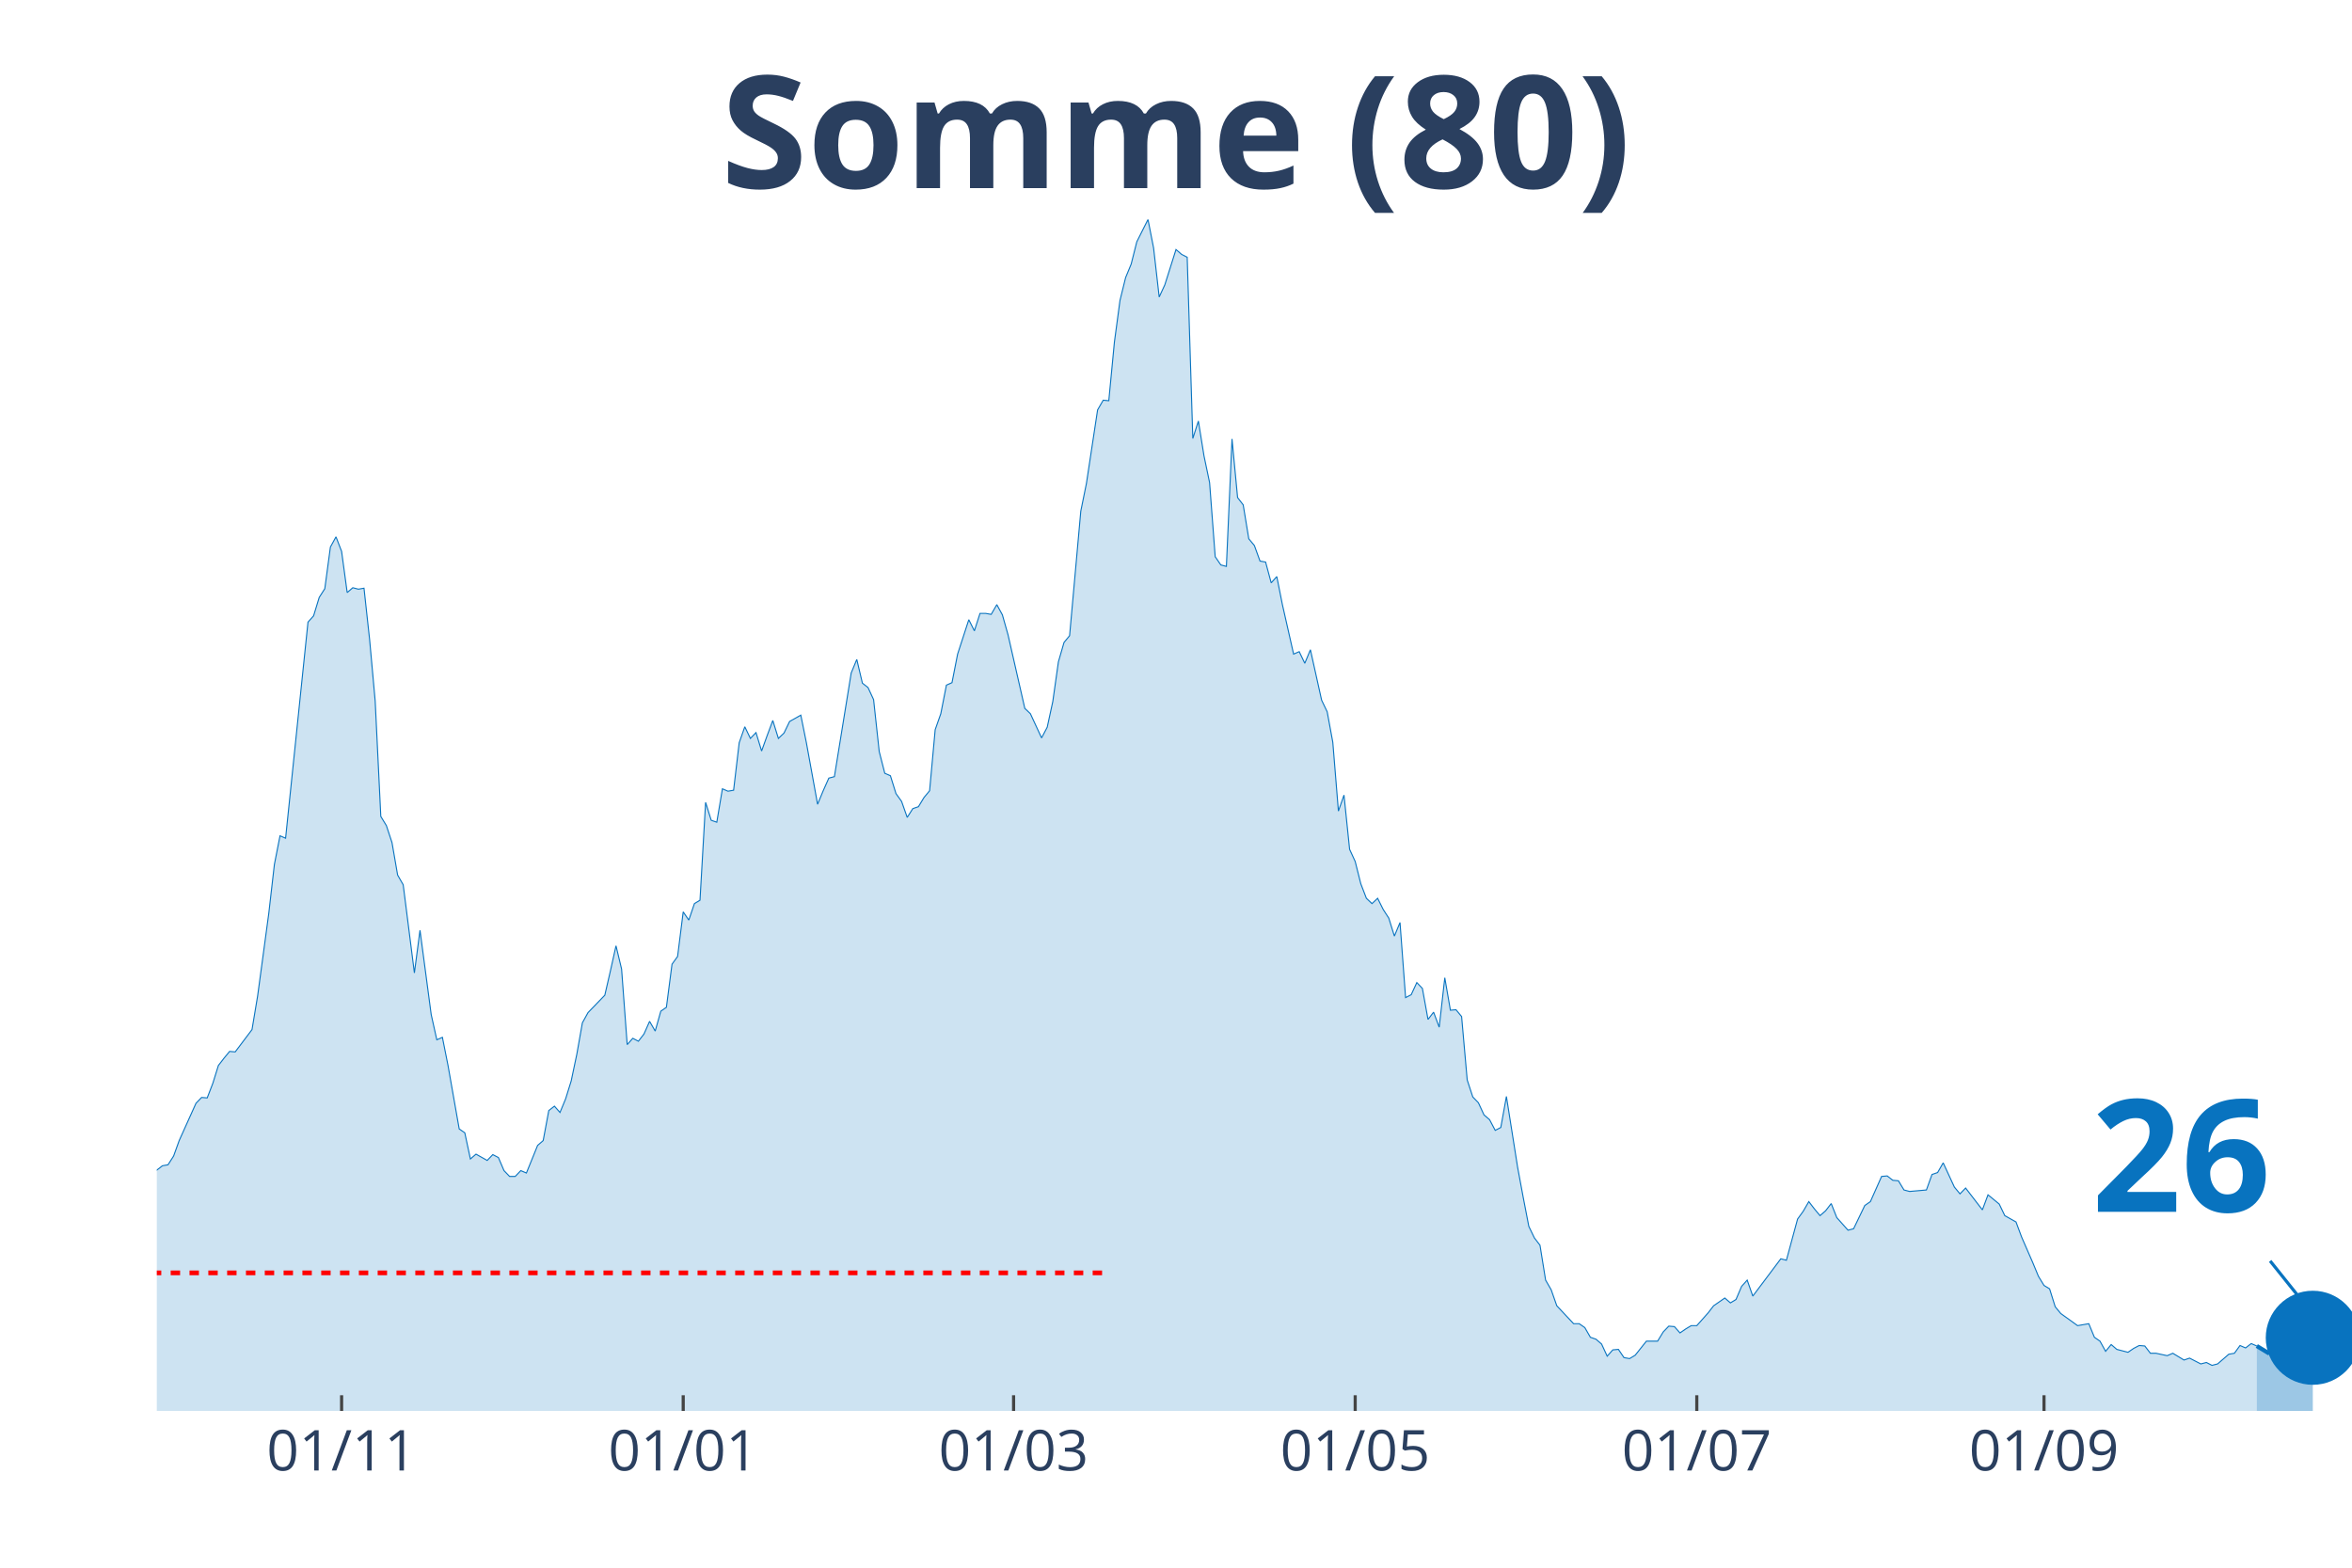
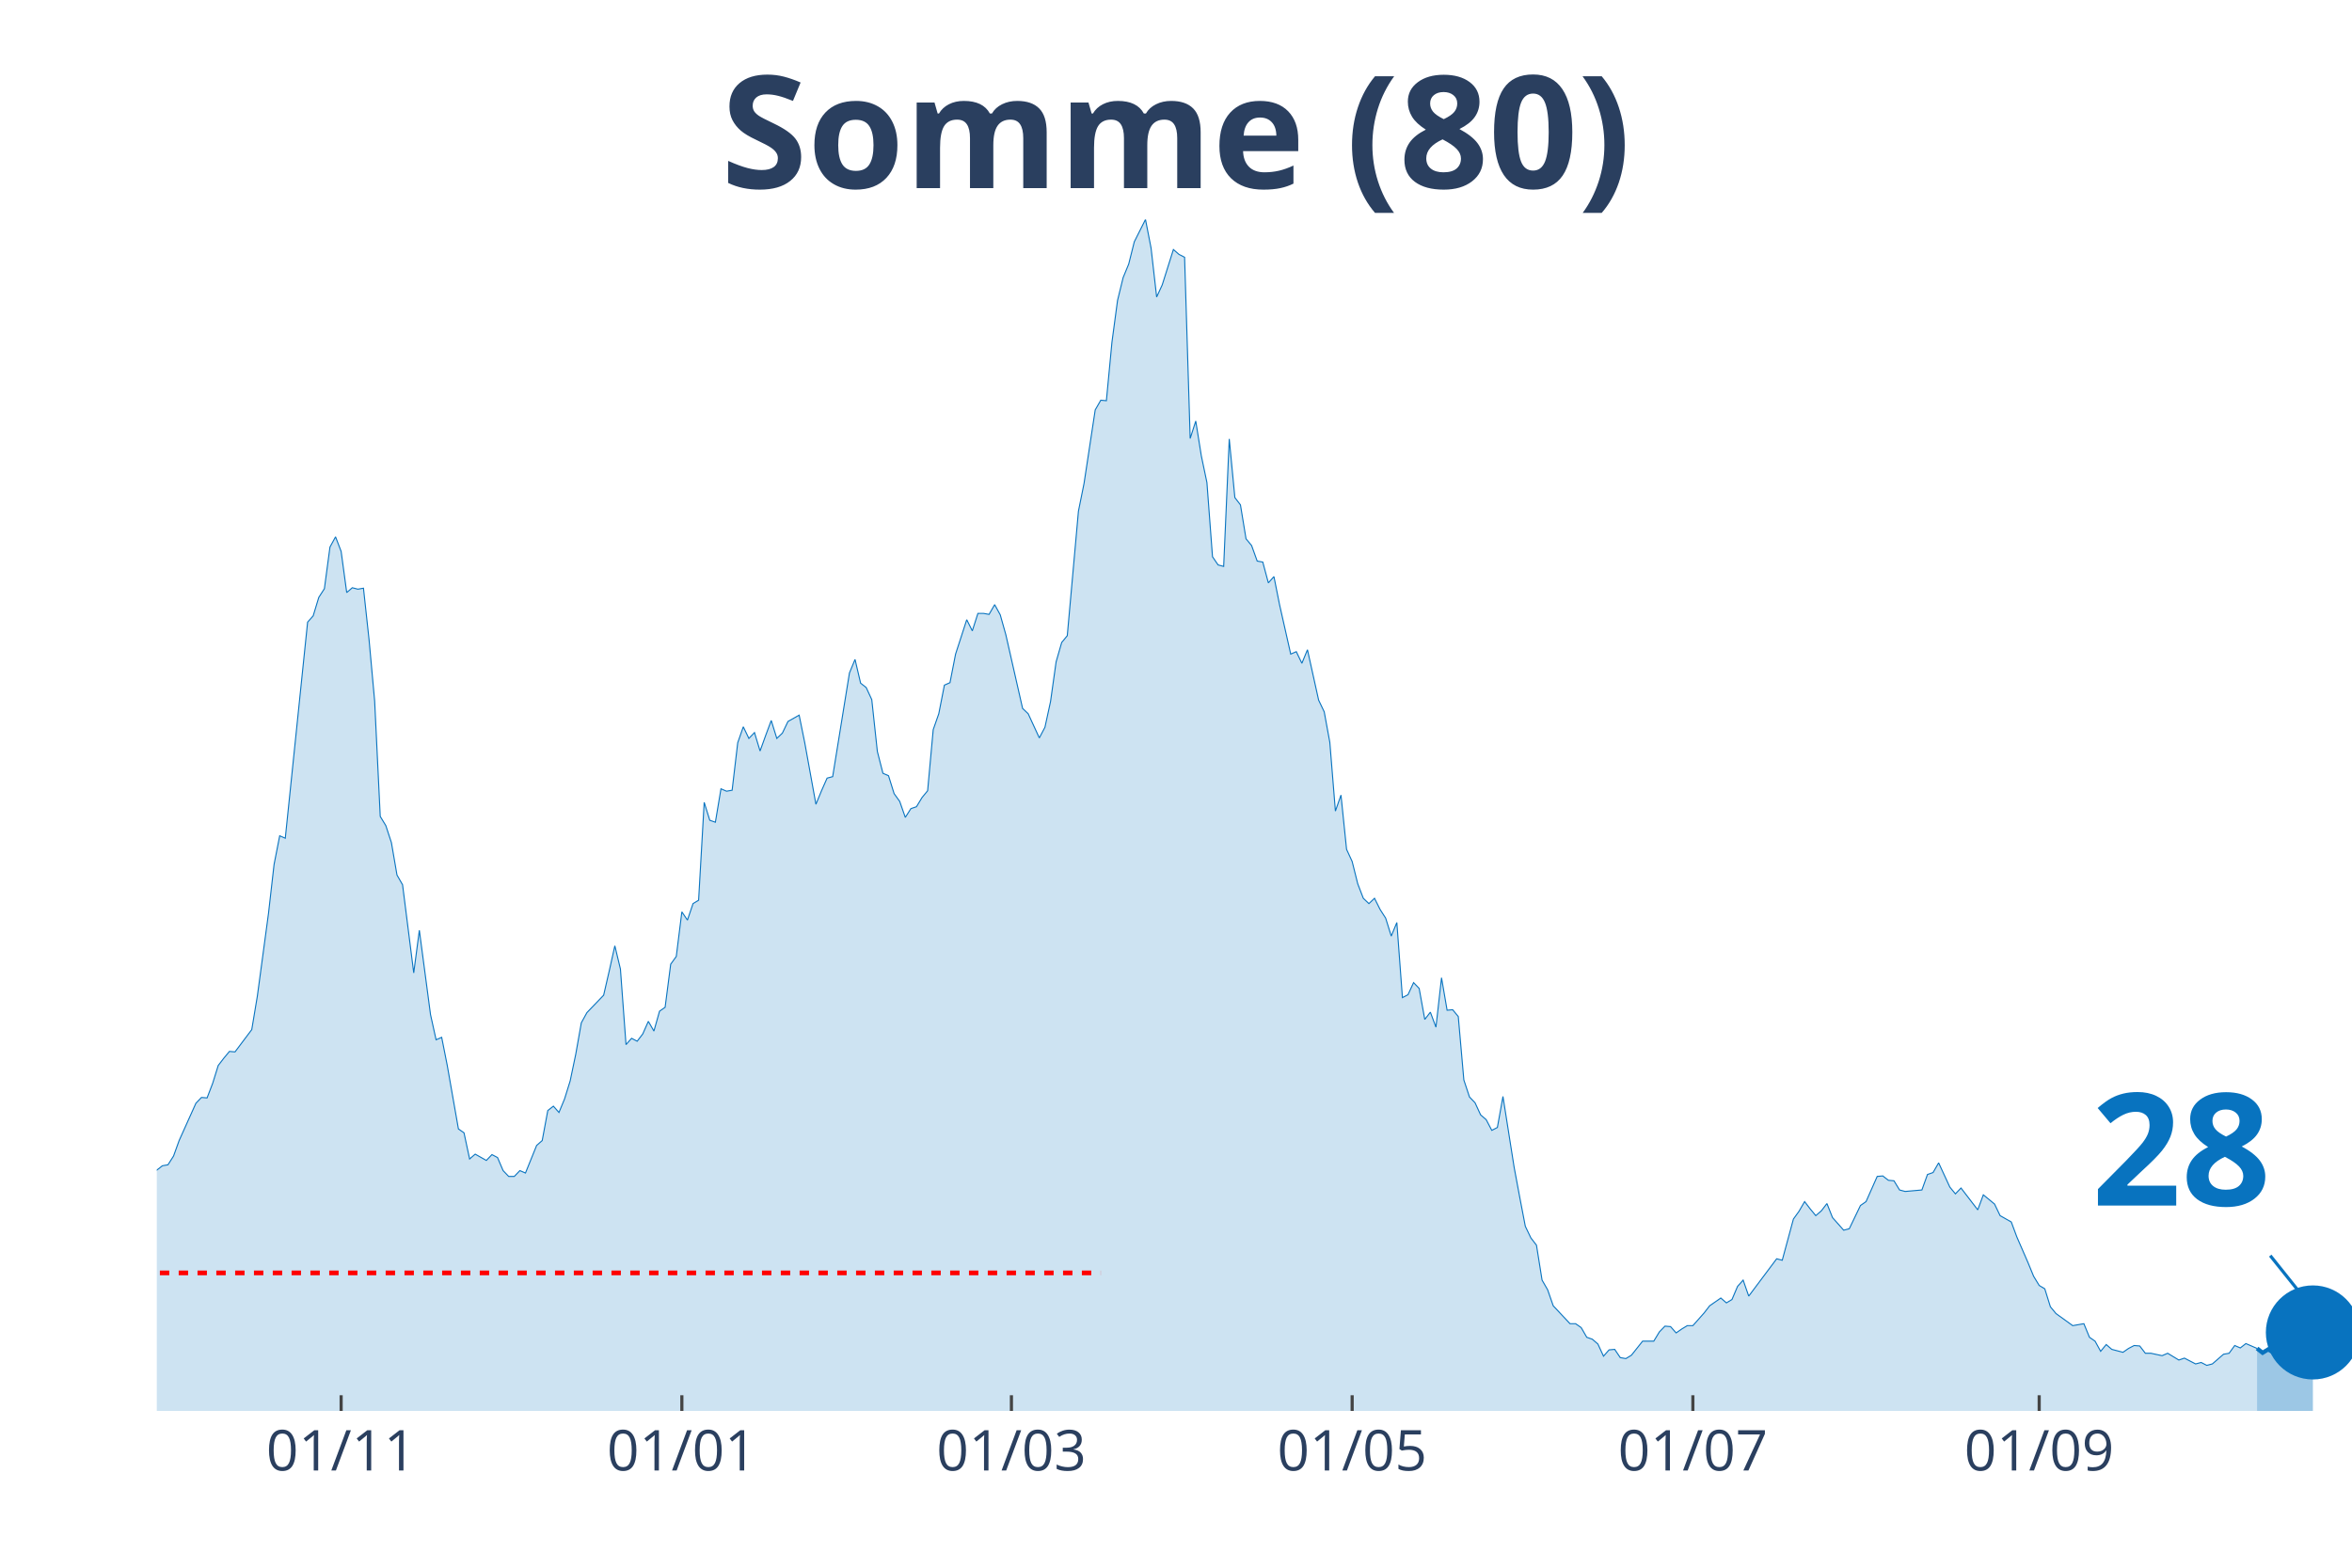
<svg xmlns="http://www.w3.org/2000/svg" class="main-svg" width="1125" height="750" style="" viewBox="0 0 750 500">
  <rect x="0" y="0" width="750" height="500" style="fill: rgb(0, 0, 0); fill-opacity: 0;" />
-   <defs id="defs-444ad3">
+   <defs id="defs-4032f1">
    <g class="clips">
-       <clipPath id="clip444ad3xyplot" class="plotclip">
+       <clipPath id="clip4032f1xyplot" class="plotclip">
        <rect width="700" height="380" />
      </clipPath>
-       <clipPath class="axesclip" id="clip444ad3x">
+       <clipPath class="axesclip" id="clip4032f1x">
        <rect x="50" y="0" width="700" height="500" />
      </clipPath>
-       <clipPath class="axesclip" id="clip444ad3y">
+       <clipPath class="axesclip" id="clip4032f1y">
        <rect x="0" y="70" width="750" height="380" />
      </clipPath>
-       <clipPath class="axesclip" id="clip444ad3xy">
+       <clipPath class="axesclip" id="clip4032f1xy">
        <rect x="50" y="70" width="700" height="380" />
      </clipPath>
    </g>
    <g class="gradients" />
  </defs>
  <g class="bglayer">
    <rect class="bg" x="50" y="70" width="700" height="380" style="fill: rgb(0, 0, 0); fill-opacity: 0; stroke-width: 0;" />
  </g>
  <g class="layer-below">
    <g class="imagelayer" />
    <g class="shapelayer" />
  </g>
  <g class="cartesianlayer">
    <g class="subplot xy">
      <g class="layer-subplot">
        <g class="shapelayer" />
        <g class="imagelayer" />
      </g>
      <g class="gridlayer">
        <g class="x">
-           <path class="xgrid crisp" transform="translate(108.93,0)" d="M0,70v380" style="stroke: rgb(255, 255, 255); stroke-opacity: 1; stroke-width: 1px;" />
-           <path class="xgrid crisp" transform="translate(217.86,0)" d="M0,70v380" style="stroke: rgb(255, 255, 255); stroke-opacity: 1; stroke-width: 1px;" />
-           <path class="xgrid crisp" transform="translate(323.21,0)" d="M0,70v380" style="stroke: rgb(255, 255, 255); stroke-opacity: 1; stroke-width: 1px;" />
-           <path class="xgrid crisp" transform="translate(432.14,0)" d="M0,70v380" style="stroke: rgb(255, 255, 255); stroke-opacity: 1; stroke-width: 1px;" />
-           <path class="xgrid crisp" transform="translate(541.07,0)" d="M0,70v380" style="stroke: rgb(255, 255, 255); stroke-opacity: 1; stroke-width: 1px;" />
-           <path class="xgrid crisp" transform="translate(651.79,0)" d="M0,70v380" style="stroke: rgb(255, 255, 255); stroke-opacity: 1; stroke-width: 1px;" />
+           <path class="xgrid crisp" transform="translate(108.78,0)" d="M0,70v380" style="stroke: rgb(255, 255, 255); stroke-opacity: 1; stroke-width: 1px;" />
+           <path class="xgrid crisp" transform="translate(217.43,0)" d="M0,70v380" style="stroke: rgb(255, 255, 255); stroke-opacity: 1; stroke-width: 1px;" />
+           <path class="xgrid crisp" transform="translate(322.52,0)" d="M0,70v380" style="stroke: rgb(255, 255, 255); stroke-opacity: 1; stroke-width: 1px;" />
+           <path class="xgrid crisp" transform="translate(431.17,0)" d="M0,70v380" style="stroke: rgb(255, 255, 255); stroke-opacity: 1; stroke-width: 1px;" />
+           <path class="xgrid crisp" transform="translate(539.82,0)" d="M0,70v380" style="stroke: rgb(255, 255, 255); stroke-opacity: 1; stroke-width: 1px;" />
+           <path class="xgrid crisp" transform="translate(650.25,0)" d="M0,70v380" style="stroke: rgb(255, 255, 255); stroke-opacity: 1; stroke-width: 1px;" />
        </g>
        <g class="y" />
      </g>
      <g class="zerolinelayer" />
      <path class="xlines-below" />
      <path class="ylines-below" />
      <g class="overlines-below" />
      <g class="xaxislayer-below" />
      <g class="yaxislayer-below" />
      <g class="overaxes-below" />
-       <g class="plot" transform="translate(50, 70)" clip-path="url('#clip444ad3xyplot')">
+       <g class="plot" transform="translate(50, 70)" clip-path="url('#clip4032f1xyplot')">
        <g class="scatterlayer mlayer">
-           <g class="trace scatter tracef0cc62" style="stroke-miterlimit: 2;">
+           <g class="trace scatter tracef4611c" style="stroke-miterlimit: 2;">
            <g class="fills">
              <g>
-                 <path class="js-fill" d="M669.64,380L-242.86,380L-242.86,371.66L-230.36,374.9L-228.57,373.2L-219.64,374.59L-217.86,375.52L-212.5,376.91L-210.71,376.91L-180.36,378.76L-178.57,378.92L-169.64,378.92L-167.86,379.07L-141.07,379.23L-139.29,378.92L-107.14,376.14L-105.36,375.36L-101.79,374.44L-100,375.05L-82.14,376.29L-80.36,375.36L-58.93,366.71L-57.14,366.4L-55.36,365.78L-53.57,361.15L-48.21,349.56L-46.43,349.09L-39.29,334.1L-37.5,337.35L-33.93,337.04L-32.14,333.33L-26.79,319.73L-25,314.94L-21.43,314.32L-19.64,308.76L-17.86,300.72L-16.07,301.96L-14.29,301.81L-12.5,298.41L-8.93,298.71L-7.14,296.71L-5.36,304.9L-3.57,305.21L-1.79,305.36L0,303.2L1.79,301.81L3.57,301.5L5.36,298.71L7.14,293.77L12.5,281.87L14.29,280.02L16.07,280.17L17.86,275.53L19.64,269.82L21.43,267.5L23.21,265.34L25,265.49L30.36,258.38L32.14,247.72L35.71,221.29L37.5,205.69L39.29,196.57L41.07,197.34L48.21,128.42L50,126.41L51.79,120.54L53.57,117.76L55.36,104.47L57.14,101.22L58.93,105.86L60.71,118.99L62.5,117.45L64.29,117.91L66.07,117.6L67.86,133.98L69.64,153.61L71.43,190.39L73.21,193.32L75,198.73L76.79,209.08L78.57,212.18L82.14,240.3L83.93,226.7L87.5,253.59L89.29,261.63L91.07,260.85L92.86,269.82L96.43,290.06L98.21,291.3L100,299.64L101.79,298.1L105.36,300.11L107.14,298.25L108.93,299.18L110.71,303.35L112.5,305.21L114.29,305.21L116.07,303.35L117.86,304.12L121.43,295.32L123.21,293.77L125,284.19L126.79,282.8L128.57,284.81L130.36,280.48L132.14,274.76L133.93,266.26L135.71,256.22L137.5,252.97L142.86,247.41L144.64,239.68L146.43,231.65L148.21,239.06L150,263.17L151.79,261.16L153.57,262.09L155.36,259.77L157.14,255.75L158.93,258.85L160.71,252.51L162.5,251.27L164.29,237.52L166.07,235.05L167.86,220.83L169.64,223.46L171.43,218.2L173.21,217.12L175,185.9L176.79,191.62L178.57,192.24L180.36,181.58L182.14,182.35L183.93,182.04L185.71,166.9L187.5,161.8L189.29,165.51L191.07,163.65L192.86,169.52L194.64,164.58L196.43,159.79L198.21,165.51L200,163.81L201.79,160.1L205.36,158.09L207.14,166.9L210.71,186.52L212.5,182.2L214.29,178.18L216.07,177.71L221.43,144.64L223.21,140.32L225,147.89L226.79,149.28L228.57,153.14L230.36,169.68L232.14,176.63L233.93,177.41L235.71,183.12L237.5,185.6L239.29,190.7L241.07,187.91L242.86,187.3L244.64,184.36L246.43,182.2L248.21,162.72L250,157.63L251.79,148.51L253.57,147.73L255.36,138.62L258.93,127.65L260.71,131.2L262.5,125.64L264.29,125.64L266.07,125.95L267.86,122.85L269.64,126.1L271.43,132.44L276.79,155.93L278.57,157.63L282.14,165.35L283.93,161.95L285.71,153.76L287.5,141.09L289.29,134.91L291.07,132.75L294.64,93.03L296.43,84.22L300,60.73L301.79,57.64L303.57,57.8L305.36,39.1L307.14,25.81L308.93,18.54L310.71,14.22L312.5,7.11L316.07,0L317.86,9.12L319.64,24.73L321.43,20.86L325,9.58L326.79,11.13L328.57,12.05L330.36,69.85L332.14,64.29L333.93,75.41L335.71,83.91L337.5,107.56L339.29,110.18L341.07,110.65L342.86,70L344.64,88.7L346.43,91.02L348.21,101.84L350,104L351.79,108.95L353.57,109.26L355.36,115.9L357.14,113.89L358.93,122.85L362.5,138.62L364.29,137.84L366.07,141.55L367.86,137.23L371.43,153.3L373.21,157.01L375,166.74L376.79,188.69L378.57,183.59L380.36,200.89L382.14,204.76L383.93,211.87L385.71,216.5L387.5,218.2L389.29,216.5L391.07,220.06L392.86,222.84L394.64,228.56L396.43,224.23L398.21,248.18L400,247.25L401.79,243.39L403.57,245.25L405.36,255.14L407.14,252.82L408.93,257.61L410.71,241.85L412.5,252.2L414.29,252.05L416.07,254.21L417.86,274.45L419.64,279.86L421.43,281.72L423.21,285.58L425,287.12L426.79,290.52L428.57,289.6L430.36,279.71L433.93,302.27L435.71,311.85L437.5,321.12L439.29,324.83L441.07,327.15L442.86,338.28L444.64,341.37L446.43,346.47L451.79,352.18L453.57,352.18L455.36,353.42L457.14,356.51L458.93,357.13L460.71,358.67L462.5,362.54L464.29,360.53L466.07,360.37L467.86,363L469.64,363.31L471.43,362.23L475,357.75L476.79,357.75L478.57,357.75L480.36,354.81L482.14,352.96L483.93,353.11L485.71,355.12L487.5,353.88L489.29,352.8L491.07,352.8L494.64,348.78L496.43,346.47L500,343.99L501.79,345.54L503.57,344.46L505.36,340.28L507.14,338.28L508.93,343.38L517.86,331.48L519.64,331.94L523.21,318.8L525,316.33L526.79,313.24L528.57,315.56L530.36,317.72L532.14,316.18L533.93,313.86L535.71,318.34L539.29,322.36L541.07,321.9L544.64,314.48L546.43,313.24L550,305.21L551.79,305.05L553.57,306.44L555.36,306.6L557.14,309.53L558.93,310L564.29,309.53L566.07,304.59L567.86,303.97L569.64,300.88L573.21,308.61L575,310.77L576.79,308.91L578.57,311.23L582.14,315.87L583.93,311.08L587.5,314.01L589.29,317.72L592.86,319.73L594.64,324.52L598.21,332.71L600,337.04L601.79,339.98L603.57,341.06L605.36,346.78L607.14,348.94L612.5,352.8L614.29,352.49L616.07,352.18L617.86,356.51L619.64,357.75L621.43,360.99L623.21,358.83L625,360.37L628.57,361.3L630.36,360.07L632.14,359.14L633.93,359.29L635.71,361.61L637.5,361.61L641.07,362.38L642.86,361.61L646.43,363.77L648.21,363.16L651.79,365.01L653.57,364.55L655.36,365.47L657.14,365.01L660.71,361.92L662.5,361.61L664.29,359.14L666.07,359.91L667.86,358.52L669.64,359.29" style="fill: rgb(8, 115, 191); fill-opacity: 0.2; stroke-width: 0;" />
+                 <path class="js-fill" d="M669.72,380L-242.24,380L-242.24,371.66L-229.77,374.9L-227.99,373.2L-219.08,374.59L-217.3,375.52L-211.96,376.91L-210.18,376.91L-179.9,378.76L-178.12,378.92L-169.21,378.92L-167.43,379.07L-140.71,379.23L-138.93,378.92L-106.87,376.14L-105.09,375.36L-101.53,374.44L-99.75,375.05L-81.93,376.29L-80.15,375.36L-58.78,366.71L-57,366.4L-55.22,365.78L-53.44,361.15L-48.09,349.56L-46.31,349.09L-39.19,334.1L-37.4,337.35L-33.84,337.04L-32.06,333.33L-26.72,319.73L-24.94,314.94L-21.37,314.32L-19.59,308.76L-17.81,300.72L-16.03,301.96L-14.25,301.81L-12.47,298.41L-8.91,298.71L-7.12,296.71L-5.34,304.9L-3.56,305.21L-1.78,305.36L0,303.2L1.78,301.81L3.56,301.5L5.34,298.71L7.12,293.77L12.47,281.87L14.25,280.02L16.03,280.17L17.81,275.53L19.59,269.82L21.37,267.5L23.16,265.34L24.94,265.49L30.28,258.38L32.06,247.72L35.62,221.29L37.4,205.69L39.19,196.57L40.97,197.34L48.09,128.42L49.87,126.41L51.65,120.54L53.44,117.76L55.22,104.47L57,101.22L58.78,105.86L60.56,118.99L62.34,117.45L64.12,117.91L65.9,117.6L67.68,133.98L69.47,153.61L71.25,190.39L73.03,193.32L74.81,198.73L76.59,209.08L78.37,212.18L81.93,240.3L83.72,226.7L87.28,253.59L89.06,261.63L90.84,260.85L92.62,269.82L96.18,290.06L97.96,291.3L99.75,299.64L101.53,298.1L105.09,300.11L106.87,298.25L108.65,299.18L110.43,303.35L112.21,305.21L113.99,305.21L115.78,303.35L117.56,304.12L121.12,295.32L122.9,293.77L124.68,284.19L126.46,282.8L128.24,284.81L130.03,280.48L131.81,274.76L133.59,266.26L135.37,256.22L137.15,252.97L142.49,247.41L144.27,239.68L146.06,231.65L147.84,239.06L149.62,263.17L151.4,261.16L153.18,262.09L154.96,259.77L156.74,255.75L158.52,258.85L160.31,252.51L162.09,251.27L163.87,237.52L165.65,235.05L167.43,220.83L169.21,223.46L170.99,218.2L172.77,217.12L174.55,185.9L176.34,191.62L178.12,192.24L179.9,181.58L181.68,182.35L183.46,182.04L185.24,166.9L187.02,161.8L188.8,165.51L190.59,163.65L192.37,169.52L194.15,164.58L195.93,159.79L197.71,165.51L199.49,163.81L201.27,160.1L204.83,158.09L206.62,166.9L210.18,186.52L211.96,182.2L213.74,178.18L215.52,177.71L220.87,144.64L222.65,140.32L224.43,147.89L226.21,149.28L227.99,153.14L229.77,169.68L231.55,176.63L233.33,177.41L235.11,183.12L236.9,185.6L238.68,190.7L240.46,187.91L242.24,187.3L244.02,184.36L245.8,182.2L247.58,162.72L249.36,157.63L251.15,148.51L252.93,147.73L254.71,138.62L258.27,127.65L260.05,131.2L261.83,125.64L263.61,125.64L265.39,125.95L267.18,122.85L268.96,126.1L270.74,132.44L276.08,155.93L277.86,157.63L281.42,165.35L283.21,161.95L284.99,153.76L286.77,141.09L288.55,134.91L290.33,132.75L293.89,93.03L295.67,84.22L299.24,60.73L301.02,57.64L302.8,57.8L304.58,39.1L306.36,25.81L308.14,18.54L309.92,14.22L311.7,7.11L315.27,0L317.05,9.12L318.83,24.73L320.61,20.86L324.17,9.58L325.95,11.13L327.74,12.05L329.52,69.85L331.3,64.29L333.08,75.41L334.86,83.91L336.64,107.56L338.42,110.18L340.2,110.65L341.98,70L343.77,88.7L345.55,91.02L347.33,101.84L349.11,104L350.89,108.95L352.67,109.26L354.45,115.9L356.23,113.89L358.02,122.85L361.58,138.62L363.36,137.84L365.14,141.55L366.92,137.23L370.48,153.3L372.26,157.01L374.05,166.74L375.83,188.69L377.61,183.59L379.39,200.89L381.17,204.76L382.95,211.87L384.73,216.5L386.51,218.2L388.3,216.5L390.08,220.06L391.86,222.84L393.64,228.56L395.42,224.23L397.2,248.18L398.98,247.25L400.76,243.39L402.54,245.25L404.33,255.14L406.11,252.82L407.89,257.61L409.67,241.85L411.45,252.2L413.23,252.05L415.01,254.21L416.79,274.45L418.58,279.86L420.36,281.72L422.14,285.58L423.92,287.12L425.7,290.52L427.48,289.6L429.26,279.71L432.82,302.27L434.61,311.85L436.39,321.12L438.17,324.83L439.95,327.15L441.73,338.28L443.51,341.37L445.29,346.47L450.64,352.18L452.42,352.18L454.2,353.42L455.98,356.51L457.76,357.13L459.54,358.67L461.32,362.54L463.1,360.53L464.89,360.37L466.67,363L468.45,363.31L470.23,362.23L473.79,357.75L475.57,357.75L477.35,357.75L479.13,354.81L480.92,352.96L482.7,353.11L484.48,355.12L486.26,353.88L488.04,352.8L489.82,352.8L493.38,348.78L495.17,346.47L498.73,343.99L500.51,345.54L502.29,344.46L504.07,340.28L505.85,338.28L507.63,343.38L516.54,331.48L518.32,331.94L521.88,318.8L523.66,316.33L525.45,313.24L527.23,315.56L529.01,317.72L530.79,316.18L532.57,313.86L534.35,318.34L537.91,322.36L539.69,321.9L543.26,314.48L545.04,313.24L548.6,305.21L550.38,305.05L552.16,306.44L553.94,306.6L555.73,309.53L557.51,310L562.85,309.53L564.63,304.59L566.41,303.97L568.19,300.88L571.76,308.61L573.54,310.77L575.32,308.91L577.1,311.23L580.66,315.87L582.44,311.08L586.01,314.01L587.79,317.72L591.35,319.73L593.13,324.52L596.69,332.71L598.47,337.04L600.25,339.98L602.04,341.06L603.82,346.78L605.6,348.94L610.94,352.8L612.72,352.49L614.5,352.18L616.28,356.51L618.07,357.75L619.85,360.99L621.63,358.83L623.41,360.37L626.97,361.3L628.75,360.07L630.53,359.14L632.32,359.29L634.1,361.61L635.88,361.61L639.44,362.38L641.22,361.61L644.78,363.77L646.56,363.16L650.13,365.01L651.91,364.55L653.69,365.47L655.47,365.01L659.03,361.92L660.81,361.61L662.6,359.14L664.38,359.91L666.16,358.52L667.94,359.29L669.72,360.07" style="fill: rgb(8, 115, 191); fill-opacity: 0.2; stroke-width: 0;" />
              </g>
            </g>
            <g class="errorbars" />
            <g class="lines">
-               <path class="js-line" d="M-242.86,371.66L-230.36,374.9L-228.57,373.2L-219.64,374.59L-217.86,375.52L-212.5,376.91L-210.71,376.91L-180.36,378.76L-178.57,378.92L-169.64,378.92L-167.86,379.07L-141.07,379.23L-139.29,378.92L-107.14,376.14L-105.36,375.36L-101.79,374.44L-100,375.05L-82.14,376.29L-80.36,375.36L-58.93,366.71L-57.14,366.4L-55.36,365.78L-53.57,361.15L-48.21,349.56L-46.43,349.09L-39.29,334.1L-37.5,337.35L-33.93,337.04L-32.14,333.33L-26.79,319.73L-25,314.94L-21.43,314.32L-19.64,308.76L-17.86,300.72L-16.07,301.96L-14.29,301.81L-12.5,298.41L-8.93,298.71L-7.14,296.71L-5.36,304.9L-3.57,305.21L-1.79,305.36L0,303.2L1.79,301.81L3.57,301.5L5.36,298.71L7.14,293.77L12.5,281.87L14.29,280.02L16.07,280.17L17.86,275.53L19.64,269.82L21.43,267.5L23.21,265.34L25,265.49L30.36,258.38L32.14,247.72L35.71,221.29L37.5,205.69L39.29,196.57L41.07,197.34L48.21,128.42L50,126.41L51.79,120.54L53.57,117.76L55.36,104.47L57.14,101.22L58.93,105.86L60.71,118.99L62.5,117.45L64.29,117.91L66.07,117.6L67.86,133.98L69.64,153.61L71.43,190.39L73.21,193.32L75,198.73L76.79,209.08L78.57,212.18L82.14,240.3L83.93,226.7L87.5,253.59L89.29,261.63L91.07,260.85L92.86,269.82L96.43,290.06L98.21,291.3L100,299.64L101.79,298.1L105.36,300.11L107.14,298.25L108.93,299.18L110.71,303.35L112.5,305.21L114.29,305.21L116.07,303.35L117.86,304.12L121.43,295.32L123.21,293.77L125,284.19L126.79,282.8L128.57,284.81L130.36,280.48L132.14,274.76L133.93,266.26L135.71,256.22L137.5,252.97L142.86,247.41L144.64,239.68L146.43,231.65L148.21,239.06L150,263.17L151.79,261.16L153.57,262.09L155.36,259.77L157.14,255.75L158.93,258.85L160.71,252.51L162.5,251.27L164.29,237.52L166.07,235.05L167.86,220.83L169.64,223.46L171.43,218.2L173.21,217.12L175,185.9L176.79,191.62L178.57,192.24L180.36,181.58L182.14,182.35L183.93,182.04L185.71,166.9L187.5,161.8L189.29,165.51L191.07,163.65L192.86,169.52L194.64,164.58L196.43,159.79L198.21,165.51L200,163.81L201.79,160.1L205.36,158.09L207.14,166.9L210.71,186.52L212.5,182.2L214.29,178.18L216.07,177.71L221.43,144.64L223.21,140.32L225,147.89L226.79,149.28L228.57,153.14L230.36,169.68L232.14,176.63L233.93,177.41L235.71,183.12L237.5,185.6L239.29,190.7L241.07,187.91L242.86,187.3L244.64,184.36L246.43,182.2L248.21,162.72L250,157.63L251.79,148.51L253.57,147.73L255.36,138.62L258.93,127.65L260.71,131.2L262.5,125.64L264.29,125.64L266.07,125.95L267.86,122.85L269.64,126.1L271.43,132.44L276.79,155.93L278.57,157.63L282.14,165.35L283.93,161.95L285.71,153.76L287.5,141.09L289.29,134.91L291.07,132.75L294.64,93.03L296.43,84.22L300,60.73L301.79,57.64L303.57,57.8L305.36,39.1L307.14,25.81L308.93,18.54L310.71,14.22L312.5,7.11L316.07,0L317.86,9.12L319.64,24.73L321.43,20.86L325,9.58L326.79,11.13L328.57,12.05L330.36,69.85L332.14,64.29L333.93,75.41L335.71,83.91L337.5,107.56L339.29,110.18L341.07,110.65L342.86,70L344.64,88.7L346.43,91.02L348.21,101.84L350,104L351.79,108.95L353.57,109.26L355.36,115.9L357.14,113.89L358.93,122.85L362.5,138.62L364.29,137.84L366.07,141.55L367.86,137.23L371.43,153.3L373.21,157.01L375,166.74L376.79,188.69L378.57,183.59L380.36,200.89L382.14,204.76L383.93,211.87L385.71,216.5L387.5,218.2L389.29,216.5L391.07,220.06L392.86,222.84L394.64,228.56L396.43,224.23L398.21,248.18L400,247.25L401.79,243.39L403.57,245.25L405.36,255.14L407.14,252.82L408.93,257.61L410.71,241.85L412.5,252.2L414.29,252.05L416.07,254.21L417.86,274.45L419.64,279.86L421.43,281.72L423.21,285.58L425,287.12L426.79,290.52L428.57,289.6L430.36,279.71L433.93,302.27L435.71,311.85L437.5,321.12L439.29,324.83L441.07,327.15L442.86,338.28L444.64,341.37L446.43,346.47L451.79,352.18L453.57,352.18L455.36,353.42L457.14,356.51L458.93,357.13L460.71,358.67L462.5,362.54L464.29,360.53L466.07,360.37L467.86,363L469.64,363.31L471.43,362.23L475,357.75L476.79,357.75L478.57,357.75L480.36,354.81L482.14,352.96L483.93,353.11L485.71,355.12L487.5,353.88L489.29,352.8L491.07,352.8L494.64,348.78L496.43,346.47L500,343.99L501.79,345.54L503.57,344.46L505.36,340.28L507.14,338.28L508.93,343.38L517.86,331.48L519.64,331.94L523.21,318.8L525,316.33L526.79,313.24L528.57,315.56L530.36,317.72L532.14,316.18L533.93,313.86L535.71,318.34L539.29,322.36L541.07,321.9L544.64,314.48L546.43,313.24L550,305.21L551.79,305.05L553.57,306.44L555.36,306.6L557.14,309.53L558.93,310L564.29,309.53L566.07,304.59L567.86,303.97L569.64,300.88L573.21,308.61L575,310.77L576.79,308.91L578.57,311.23L582.14,315.87L583.93,311.08L587.5,314.01L589.29,317.72L592.86,319.73L594.64,324.52L598.21,332.71L600,337.04L601.79,339.98L603.57,341.06L605.36,346.78L607.14,348.94L612.5,352.8L614.29,352.49L616.07,352.18L617.86,356.51L619.64,357.75L621.43,360.99L623.21,358.83L625,360.37L628.57,361.3L630.36,360.07L632.14,359.14L633.93,359.29L635.71,361.61L637.5,361.61L641.07,362.38L642.86,361.61L646.43,363.77L648.21,363.16L651.79,365.01L653.57,364.55L655.36,365.47L657.14,365.01L660.71,361.92L662.5,361.61L664.29,359.14L666.07,359.91L667.86,358.52L669.64,359.29" style="vector-effect: non-scaling-stroke; fill: none; stroke: rgb(8, 115, 191); stroke-opacity: 1; stroke-width: 0.5px; opacity: 1;" />
+               <path class="js-line" d="M-242.24,371.66L-229.77,374.9L-227.99,373.2L-219.08,374.59L-217.3,375.52L-211.96,376.91L-210.18,376.91L-179.9,378.76L-178.12,378.92L-169.21,378.92L-167.43,379.07L-140.71,379.23L-138.93,378.92L-106.87,376.14L-105.09,375.36L-101.53,374.44L-99.75,375.05L-81.93,376.29L-80.15,375.36L-58.78,366.71L-57,366.4L-55.22,365.78L-53.44,361.15L-48.09,349.56L-46.31,349.09L-39.19,334.1L-37.4,337.35L-33.84,337.04L-32.06,333.33L-26.72,319.73L-24.94,314.94L-21.37,314.32L-19.59,308.76L-17.81,300.72L-16.03,301.96L-14.25,301.81L-12.47,298.41L-8.91,298.71L-7.12,296.71L-5.34,304.9L-3.56,305.21L-1.78,305.36L0,303.2L1.78,301.81L3.56,301.5L5.34,298.71L7.12,293.77L12.47,281.87L14.25,280.02L16.03,280.17L17.81,275.53L19.59,269.82L21.37,267.5L23.16,265.34L24.94,265.49L30.28,258.38L32.06,247.72L35.62,221.29L37.4,205.69L39.19,196.57L40.97,197.34L48.09,128.42L49.87,126.41L51.65,120.54L53.44,117.76L55.22,104.47L57,101.22L58.78,105.86L60.56,118.99L62.34,117.45L64.12,117.91L65.9,117.6L67.68,133.98L69.47,153.61L71.25,190.39L73.03,193.32L74.81,198.73L76.59,209.08L78.37,212.18L81.93,240.3L83.72,226.7L87.28,253.59L89.06,261.63L90.84,260.85L92.62,269.82L96.18,290.06L97.96,291.3L99.75,299.64L101.53,298.1L105.09,300.11L106.87,298.25L108.65,299.18L110.43,303.35L112.21,305.21L113.99,305.21L115.78,303.35L117.56,304.12L121.12,295.32L122.9,293.77L124.68,284.19L126.46,282.8L128.24,284.81L130.03,280.48L131.81,274.76L133.59,266.26L135.37,256.22L137.15,252.97L142.49,247.41L144.27,239.68L146.06,231.65L147.84,239.06L149.62,263.17L151.4,261.16L153.18,262.09L154.96,259.77L156.74,255.75L158.52,258.85L160.31,252.51L162.09,251.27L163.87,237.52L165.65,235.05L167.43,220.83L169.21,223.46L170.99,218.2L172.77,217.12L174.55,185.9L176.34,191.62L178.12,192.24L179.9,181.58L181.68,182.35L183.46,182.04L185.24,166.9L187.02,161.8L188.8,165.51L190.59,163.65L192.37,169.52L194.15,164.58L195.93,159.79L197.71,165.51L199.49,163.81L201.27,160.1L204.83,158.09L206.62,166.9L210.18,186.52L211.96,182.2L213.74,178.18L215.52,177.71L220.87,144.64L222.65,140.32L224.43,147.89L226.21,149.28L227.99,153.14L229.77,169.68L231.55,176.63L233.33,177.41L235.11,183.12L236.9,185.6L238.68,190.7L240.46,187.91L242.24,187.3L244.02,184.36L245.8,182.2L247.58,162.72L249.36,157.63L251.15,148.51L252.93,147.73L254.71,138.62L258.27,127.65L260.05,131.2L261.83,125.64L263.61,125.64L265.39,125.95L267.18,122.85L268.96,126.1L270.74,132.44L276.08,155.93L277.86,157.63L281.42,165.35L283.21,161.95L284.99,153.76L286.77,141.09L288.55,134.91L290.33,132.75L293.89,93.03L295.67,84.22L299.24,60.73L301.02,57.64L302.8,57.8L304.58,39.1L306.36,25.81L308.14,18.54L309.92,14.22L311.7,7.11L315.27,0L317.05,9.12L318.83,24.73L320.61,20.86L324.17,9.58L325.95,11.13L327.74,12.05L329.52,69.85L331.3,64.29L333.08,75.41L334.86,83.91L336.64,107.56L338.42,110.18L340.2,110.65L341.98,70L343.77,88.7L345.55,91.02L347.33,101.84L349.11,104L350.89,108.95L352.67,109.26L354.45,115.9L356.23,113.89L358.02,122.85L361.58,138.62L363.36,137.84L365.14,141.55L366.92,137.23L370.48,153.3L372.26,157.01L374.05,166.74L375.83,188.69L377.61,183.59L379.39,200.89L381.17,204.76L382.95,211.87L384.73,216.5L386.51,218.2L388.3,216.5L390.08,220.06L391.86,222.84L393.64,228.56L395.42,224.23L397.2,248.18L398.98,247.25L400.76,243.39L402.54,245.25L404.33,255.14L406.11,252.82L407.89,257.61L409.67,241.85L411.45,252.2L413.23,252.05L415.01,254.21L416.79,274.45L418.58,279.86L420.36,281.72L422.14,285.58L423.92,287.12L425.7,290.52L427.48,289.6L429.26,279.71L432.82,302.27L434.61,311.85L436.39,321.12L438.17,324.83L439.95,327.15L441.73,338.28L443.51,341.37L445.29,346.47L450.64,352.18L452.42,352.18L454.2,353.42L455.98,356.51L457.76,357.13L459.54,358.67L461.32,362.54L463.1,360.53L464.89,360.37L466.67,363L468.45,363.31L470.23,362.23L473.79,357.75L475.57,357.75L477.35,357.75L479.13,354.81L480.92,352.96L482.7,353.11L484.48,355.12L486.26,353.88L488.04,352.8L489.82,352.8L493.38,348.78L495.17,346.47L498.73,343.99L500.51,345.54L502.29,344.46L504.07,340.28L505.85,338.28L507.63,343.38L516.54,331.48L518.32,331.94L521.88,318.8L523.66,316.33L525.45,313.24L527.23,315.56L529.01,317.72L530.79,316.18L532.57,313.86L534.35,318.34L537.91,322.36L539.69,321.9L543.26,314.48L545.04,313.24L548.6,305.21L550.38,305.05L552.16,306.44L553.94,306.6L555.73,309.53L557.51,310L562.85,309.53L564.63,304.59L566.41,303.97L568.19,300.88L571.76,308.61L573.54,310.77L575.32,308.91L577.1,311.23L580.66,315.87L582.44,311.08L586.01,314.01L587.79,317.72L591.35,319.73L593.13,324.52L596.69,332.71L598.47,337.04L600.25,339.98L602.04,341.06L603.82,346.78L605.6,348.94L610.94,352.8L612.72,352.49L614.5,352.18L616.28,356.51L618.07,357.75L619.85,360.99L621.63,358.83L623.41,360.37L626.97,361.3L628.75,360.07L630.53,359.14L632.32,359.29L634.1,361.61L635.88,361.61L639.44,362.38L641.22,361.61L644.78,363.77L646.56,363.16L650.13,365.01L651.91,364.55L653.69,365.47L655.47,365.01L659.03,361.92L660.81,361.61L662.6,359.14L664.38,359.91L666.16,358.52L667.94,359.29L669.72,360.07" style="vector-effect: non-scaling-stroke; fill: none; stroke: rgb(8, 115, 191); stroke-opacity: 1; stroke-width: 0.5px; opacity: 1;" />
            </g>
            <g class="points" />
            <g class="text" />
          </g>
-           <g class="trace scatter tracea189ed" style="stroke-miterlimit: 2;">
+           <g class="trace scatter trace7c34da" style="stroke-miterlimit: 2;">
            <g class="fills">
              <g>
-                 <path class="js-fill" d="M687.5,380L669.64,380L669.64,359.29L673.21,361.46L675,360.37L676.79,361.46L678.57,361.15L680.36,361.3L682.14,358.83L683.93,356.67L685.71,357.75L687.5,356.67" style="fill: rgb(8, 115, 191); fill-opacity: 0.4; stroke-width: 0;" />
+                 <path class="js-fill" d="M687.53,380L669.72,380L669.72,360.07L671.5,361.46L673.28,360.37L675.06,361.46L676.84,361.15L678.63,361.3L680.41,358.83L682.19,356.67L683.97,357.75L687.53,354.97" style="fill: rgb(8, 115, 191); fill-opacity: 0.4; stroke-width: 0;" />
              </g>
            </g>
            <g class="errorbars" />
            <g class="lines">
-               <path class="js-line" d="M669.64,359.29L673.21,361.46L675,360.37L676.79,361.46L678.57,361.15L680.36,361.3L682.14,358.83L683.93,356.67L685.71,357.75L687.5,356.67" style="vector-effect: non-scaling-stroke; fill: none; stroke: rgb(8, 115, 191); stroke-opacity: 1; stroke-width: 2px; opacity: 1;" />
+               <path class="js-line" d="M669.72,360.07L671.5,361.46L673.28,360.37L675.06,361.46L676.84,361.15L678.63,361.3L680.41,358.83L682.19,356.67L683.97,357.75L687.53,354.97" style="vector-effect: non-scaling-stroke; fill: none; stroke: rgb(8, 115, 191); stroke-opacity: 1; stroke-width: 2px; opacity: 1;" />
            </g>
            <g class="points" />
            <g class="text" />
          </g>
-           <g class="trace scatter trace7b9b74" style="stroke-miterlimit: 2; opacity: 1;">
+           <g class="trace scatter tracee01d02" style="stroke-miterlimit: 2; opacity: 1;">
            <g class="fills" />
            <g class="errorbars" />
            <g class="lines" />
            <g class="points">
-               <path class="point" transform="translate(687.5,356.67)" d="M15,0A15,15 0 1,1 0,-15A15,15 0 0,1 15,0Z" style="opacity: 1; stroke-width: 0px; fill: rgb(8, 115, 191); fill-opacity: 1;" />
+               <path class="point" transform="translate(687.53,354.97)" d="M15,0A15,15 0 1,1 0,-15A15,15 0 0,1 15,0Z" style="opacity: 1; stroke-width: 0px; fill: rgb(8, 115, 191); fill-opacity: 1;" />
            </g>
            <g class="text" />
          </g>
        </g>
      </g>
      <g class="overplot" />
      <path class="xlines-above crisp" style="fill: none; stroke-width: 1px; stroke: rgb(0, 0, 0); stroke-opacity: 0;" d="" />
      <path class="ylines-above crisp" style="fill: none;" d="M0,0" />
      <g class="overlines-above" />
      <g class="xaxislayer-above">
-         <path class="xtick ticks crisp" d="M0,450v-5" transform="translate(108.93,0)" style="stroke: rgb(68, 68, 68); stroke-opacity: 1; stroke-width: 1px;" />
-         <path class="xtick ticks crisp" d="M0,450v-5" transform="translate(217.86,0)" style="stroke: rgb(68, 68, 68); stroke-opacity: 1; stroke-width: 1px;" />
-         <path class="xtick ticks crisp" d="M0,450v-5" transform="translate(323.21,0)" style="stroke: rgb(68, 68, 68); stroke-opacity: 1; stroke-width: 1px;" />
-         <path class="xtick ticks crisp" d="M0,450v-5" transform="translate(432.14,0)" style="stroke: rgb(68, 68, 68); stroke-opacity: 1; stroke-width: 1px;" />
-         <path class="xtick ticks crisp" d="M0,450v-5" transform="translate(541.07,0)" style="stroke: rgb(68, 68, 68); stroke-opacity: 1; stroke-width: 1px;" />
-         <path class="xtick ticks crisp" d="M0,450v-5" transform="translate(651.79,0)" style="stroke: rgb(68, 68, 68); stroke-opacity: 1; stroke-width: 1px;" />
+         <path class="xtick ticks crisp" d="M0,450v-5" transform="translate(108.78,0)" style="stroke: rgb(68, 68, 68); stroke-opacity: 1; stroke-width: 1px;" />
+         <path class="xtick ticks crisp" d="M0,450v-5" transform="translate(217.43,0)" style="stroke: rgb(68, 68, 68); stroke-opacity: 1; stroke-width: 1px;" />
+         <path class="xtick ticks crisp" d="M0,450v-5" transform="translate(322.52,0)" style="stroke: rgb(68, 68, 68); stroke-opacity: 1; stroke-width: 1px;" />
+         <path class="xtick ticks crisp" d="M0,450v-5" transform="translate(431.17,0)" style="stroke: rgb(68, 68, 68); stroke-opacity: 1; stroke-width: 1px;" />
+         <path class="xtick ticks crisp" d="M0,450v-5" transform="translate(539.82,0)" style="stroke: rgb(68, 68, 68); stroke-opacity: 1; stroke-width: 1px;" />
+         <path class="xtick ticks crisp" d="M0,450v-5" transform="translate(650.25,0)" style="stroke: rgb(68, 68, 68); stroke-opacity: 1; stroke-width: 1px;" />
        <g class="xtick">
-           <text text-anchor="middle" x="0" y="469" transform="translate(108.93,0)" style="font-family: 'Open Sans', verdana, arial, sans-serif; font-size: 18px; fill: rgb(42, 63, 95); fill-opacity: 1; white-space: pre;">01/11</text>
+           <text text-anchor="middle" x="0" y="469" transform="translate(108.78,0)" style="font-family: 'Open Sans', verdana, arial, sans-serif; font-size: 18px; fill: rgb(42, 63, 95); fill-opacity: 1; white-space: pre;">01/11</text>
        </g>
        <g class="xtick">
-           <text text-anchor="middle" x="0" y="469" transform="translate(217.86,0)" style="font-family: 'Open Sans', verdana, arial, sans-serif; font-size: 18px; fill: rgb(42, 63, 95); fill-opacity: 1; white-space: pre;">01/01</text>
+           <text text-anchor="middle" x="0" y="469" transform="translate(217.43,0)" style="font-family: 'Open Sans', verdana, arial, sans-serif; font-size: 18px; fill: rgb(42, 63, 95); fill-opacity: 1; white-space: pre;">01/01</text>
        </g>
        <g class="xtick">
-           <text text-anchor="middle" x="0" y="469" transform="translate(323.21,0)" style="font-family: 'Open Sans', verdana, arial, sans-serif; font-size: 18px; fill: rgb(42, 63, 95); fill-opacity: 1; white-space: pre;">01/03</text>
+           <text text-anchor="middle" x="0" y="469" transform="translate(322.52,0)" style="font-family: 'Open Sans', verdana, arial, sans-serif; font-size: 18px; fill: rgb(42, 63, 95); fill-opacity: 1; white-space: pre;">01/03</text>
        </g>
        <g class="xtick">
-           <text text-anchor="middle" x="0" y="469" transform="translate(432.14,0)" style="font-family: 'Open Sans', verdana, arial, sans-serif; font-size: 18px; fill: rgb(42, 63, 95); fill-opacity: 1; white-space: pre;">01/05</text>
+           <text text-anchor="middle" x="0" y="469" transform="translate(431.17,0)" style="font-family: 'Open Sans', verdana, arial, sans-serif; font-size: 18px; fill: rgb(42, 63, 95); fill-opacity: 1; white-space: pre;">01/05</text>
        </g>
        <g class="xtick">
-           <text text-anchor="middle" x="0" y="469" transform="translate(541.07,0)" style="font-family: 'Open Sans', verdana, arial, sans-serif; font-size: 18px; fill: rgb(42, 63, 95); fill-opacity: 1; white-space: pre;">01/07</text>
+           <text text-anchor="middle" x="0" y="469" transform="translate(539.82,0)" style="font-family: 'Open Sans', verdana, arial, sans-serif; font-size: 18px; fill: rgb(42, 63, 95); fill-opacity: 1; white-space: pre;">01/07</text>
        </g>
        <g class="xtick">
-           <text text-anchor="middle" x="0" y="469" transform="translate(651.79,0)" style="font-family: 'Open Sans', verdana, arial, sans-serif; font-size: 18px; fill: rgb(42, 63, 95); fill-opacity: 1; white-space: pre;">01/09</text>
+           <text text-anchor="middle" x="0" y="469" transform="translate(650.25,0)" style="font-family: 'Open Sans', verdana, arial, sans-serif; font-size: 18px; fill: rgb(42, 63, 95); fill-opacity: 1; white-space: pre;">01/09</text>
        </g>
      </g>
      <g class="yaxislayer-above" />
      <g class="overaxes-above" />
    </g>
  </g>
  <g class="polarlayer" />
  <g class="ternarylayer" />
  <g class="geolayer" />
  <g class="funnelarealayer" />
  <g class="pielayer" />
  <g class="treemaplayer" />
  <g class="sunburstlayer" />
  <g class="glimages" />
-   <defs id="topdefs-444ad3">
+   <defs id="topdefs-4032f1">
    <g class="clips" />
  </defs>
  <g class="layer-above">
    <g class="imagelayer" />
    <g class="shapelayer">
-       <path data-index="0" fill-rule="evenodd" d="M-953.57,405.98L351.79,405.98" clip-path="url('#clip444ad3xy')" style="opacity: 1; stroke: rgb(255, 0, 0); stroke-opacity: 1; fill: rgb(0, 0, 0); fill-opacity: 0; stroke-dasharray: 3px, 3px; stroke-width: 1.5px;" />
+       <path data-index="0" fill-rule="evenodd" d="M-951.02,405.98L351.02,405.98" clip-path="url('#clip4032f1xy')" style="opacity: 1; stroke: rgb(255, 0, 0); stroke-opacity: 1; fill: rgb(0, 0, 0); fill-opacity: 0; stroke-dasharray: 3px, 3px; stroke-width: 1.5px;" />
    </g>
  </g>
  <g class="infolayer">
    <g class="g-gtitle">
      <text class="gtitle" x="375" y="25" text-anchor="middle" dy="0.7em" style="font-family: 'Open Sans', verdana, arial, sans-serif; font-size: 50px; fill: rgb(42, 63, 95); opacity: 1; font-weight: normal; white-space: pre;">
        <tspan style="font-weight:bold">Somme (80)</tspan>
      </text>
    </g>
    <g class="g-xtitle" />
    <g class="annotation" data-index="0" style="opacity: 1;">
-       <g class="annotation-text-g" transform="rotate(0,695.5,366.67)">
-         <g class="cursor-pointer" transform="translate(652, 331)">
+       <g class="annotation-text-g" transform="rotate(0,695.53,364.97)">
+         <g class="cursor-pointer" transform="translate(652, 329)">
          <rect class="bg" x="0.5" y="0.5" width="86" height="71" style="stroke-width: 1px; stroke: rgb(0, 0, 0); stroke-opacity: 0; fill: rgb(255, 255, 255); fill-opacity: 0.6;" />
          <text class="annotation-text" text-anchor="middle" x="43.531" y="55.5" style="font-family: 'Open Sans', verdana, arial, sans-serif; font-size: 50px; fill: rgb(8, 115, 191); fill-opacity: 1; white-space: pre;">
-             <tspan style="font-weight:bold">26 </tspan>
+             <tspan style="font-weight:bold">28 </tspan>
          </text>
        </g>
      </g>
      <g class="annotation-arrow-g" style="opacity: 1;">
-         <path d="M723.9,402.17L735.5,416.67" style="stroke-width: 1px; stroke: rgb(8, 115, 191); stroke-opacity: 1; stroke-dasharray: 0px, 0px, 18.569px, 18.569px;" />
+         <path d="M723.93,400.47L735.53,414.97" style="stroke-width: 1px; stroke: rgb(8, 115, 191); stroke-opacity: 1; stroke-dasharray: 0px, 0px, 18.569px, 18.569px;" />
      </g>
    </g>
  </g>
</svg>
